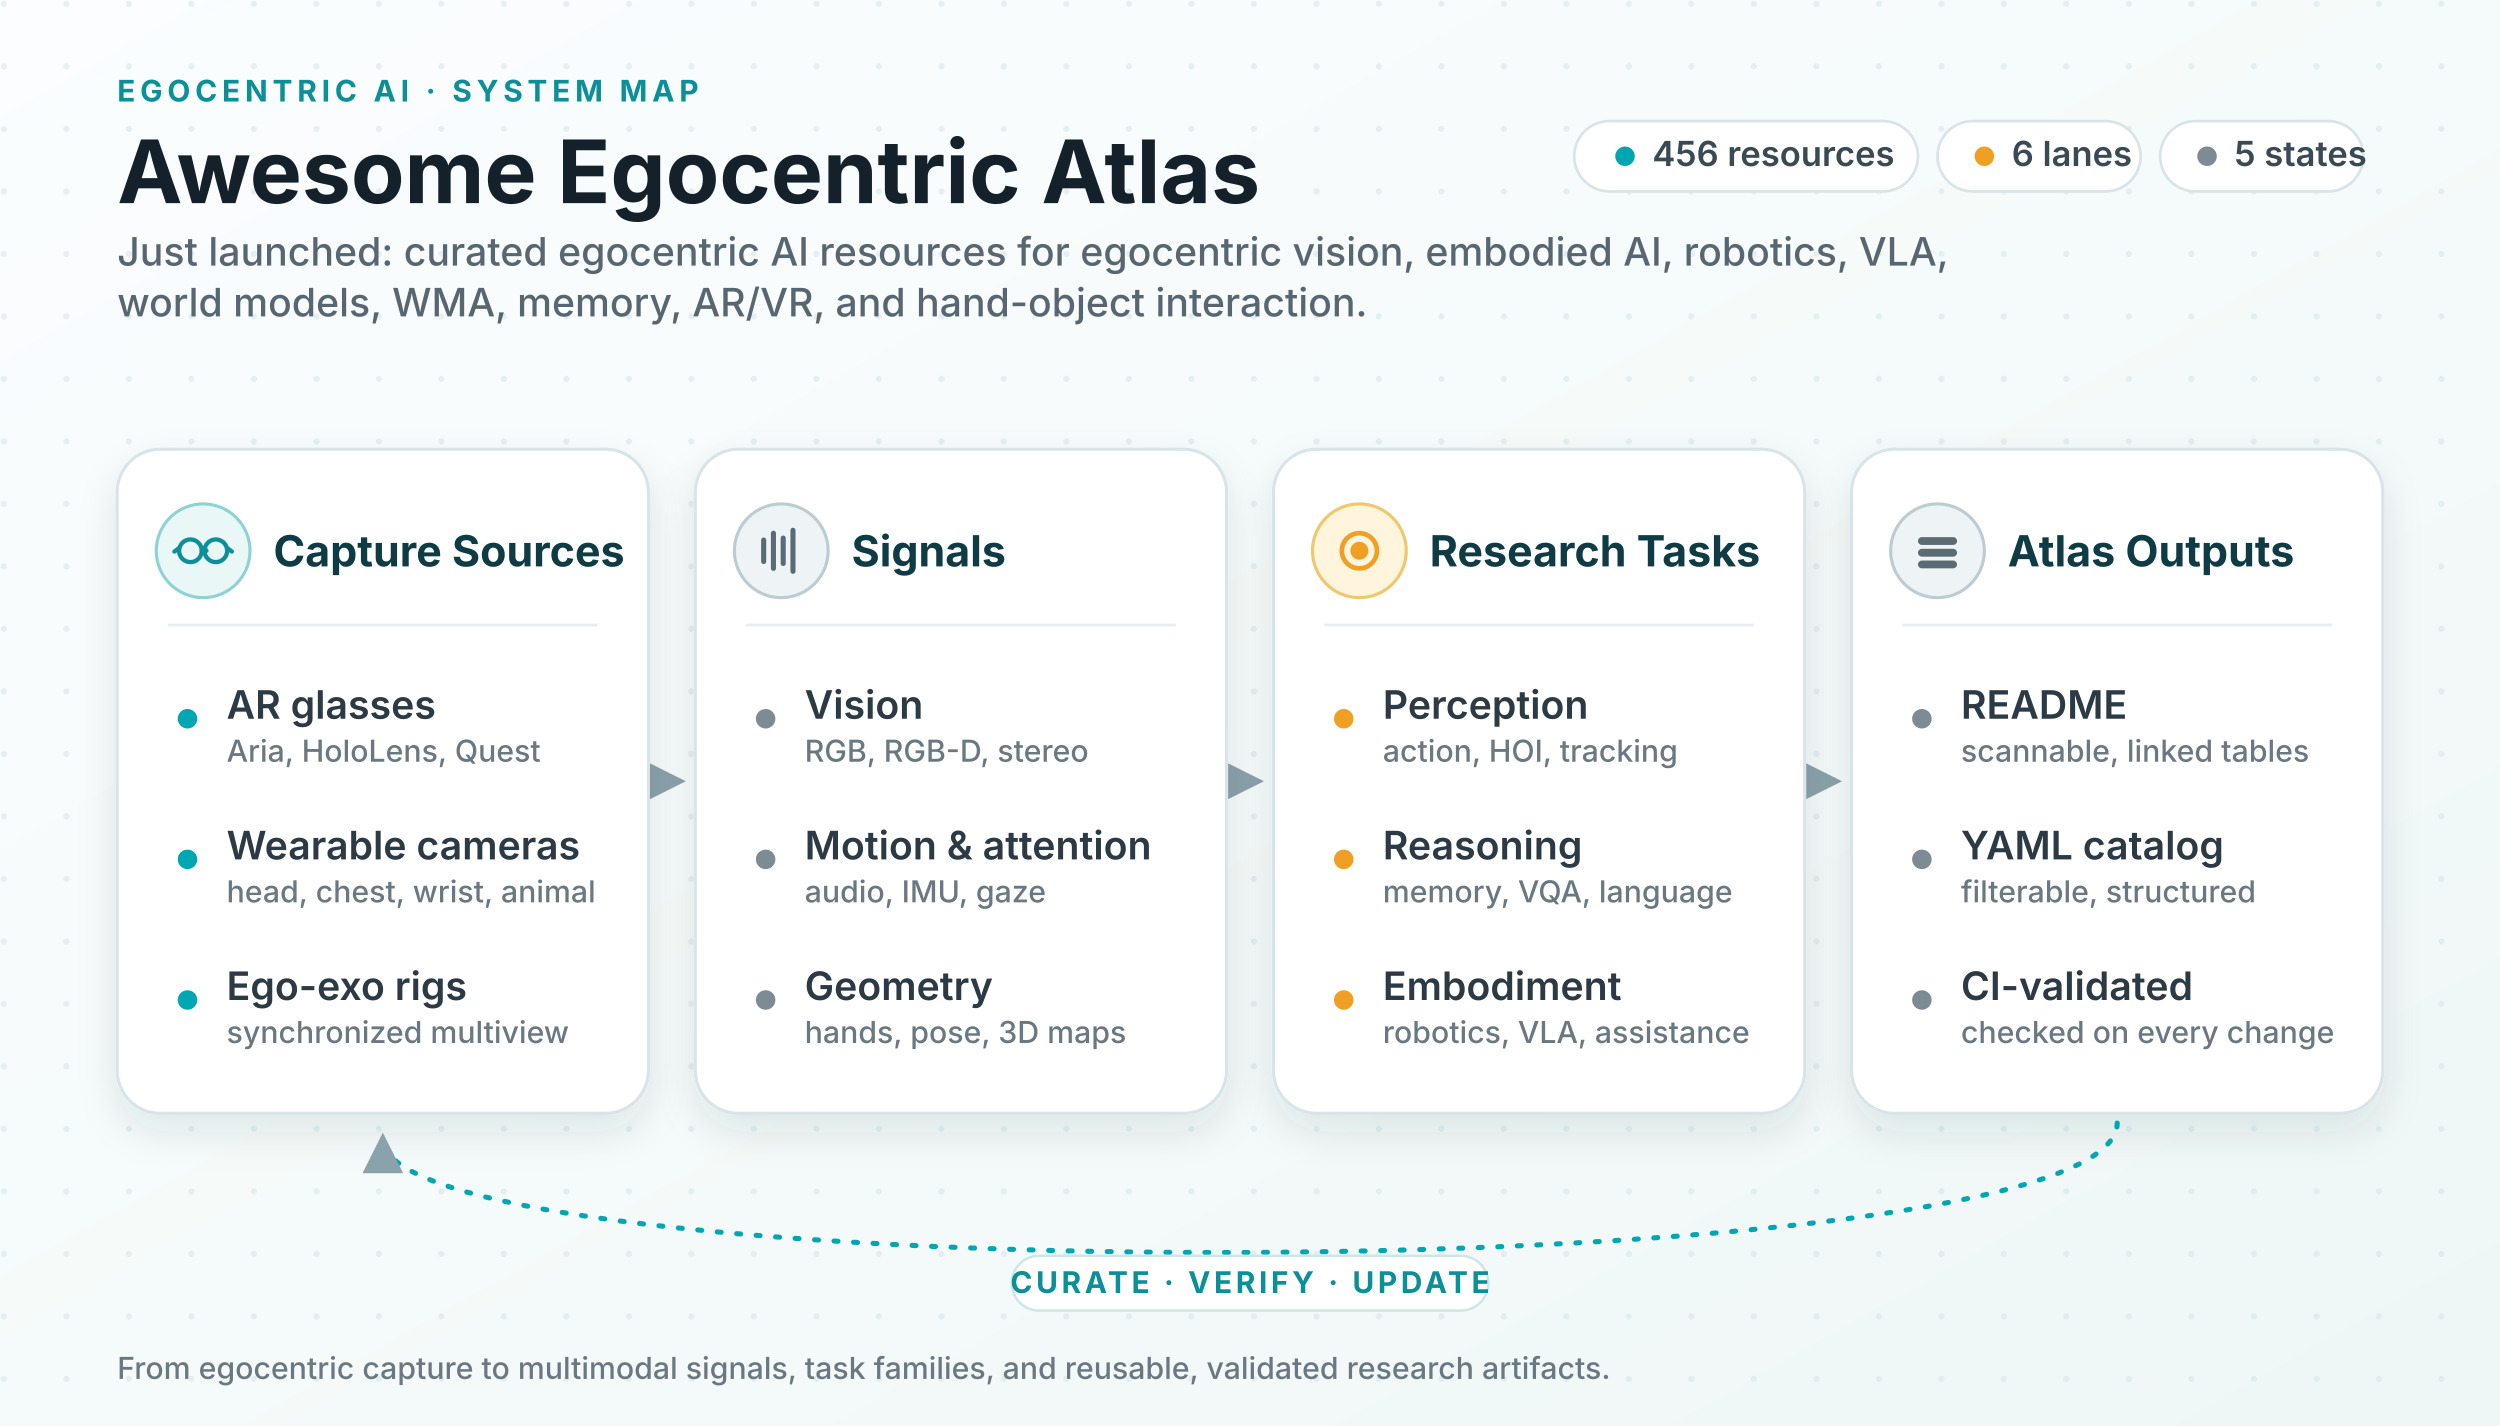
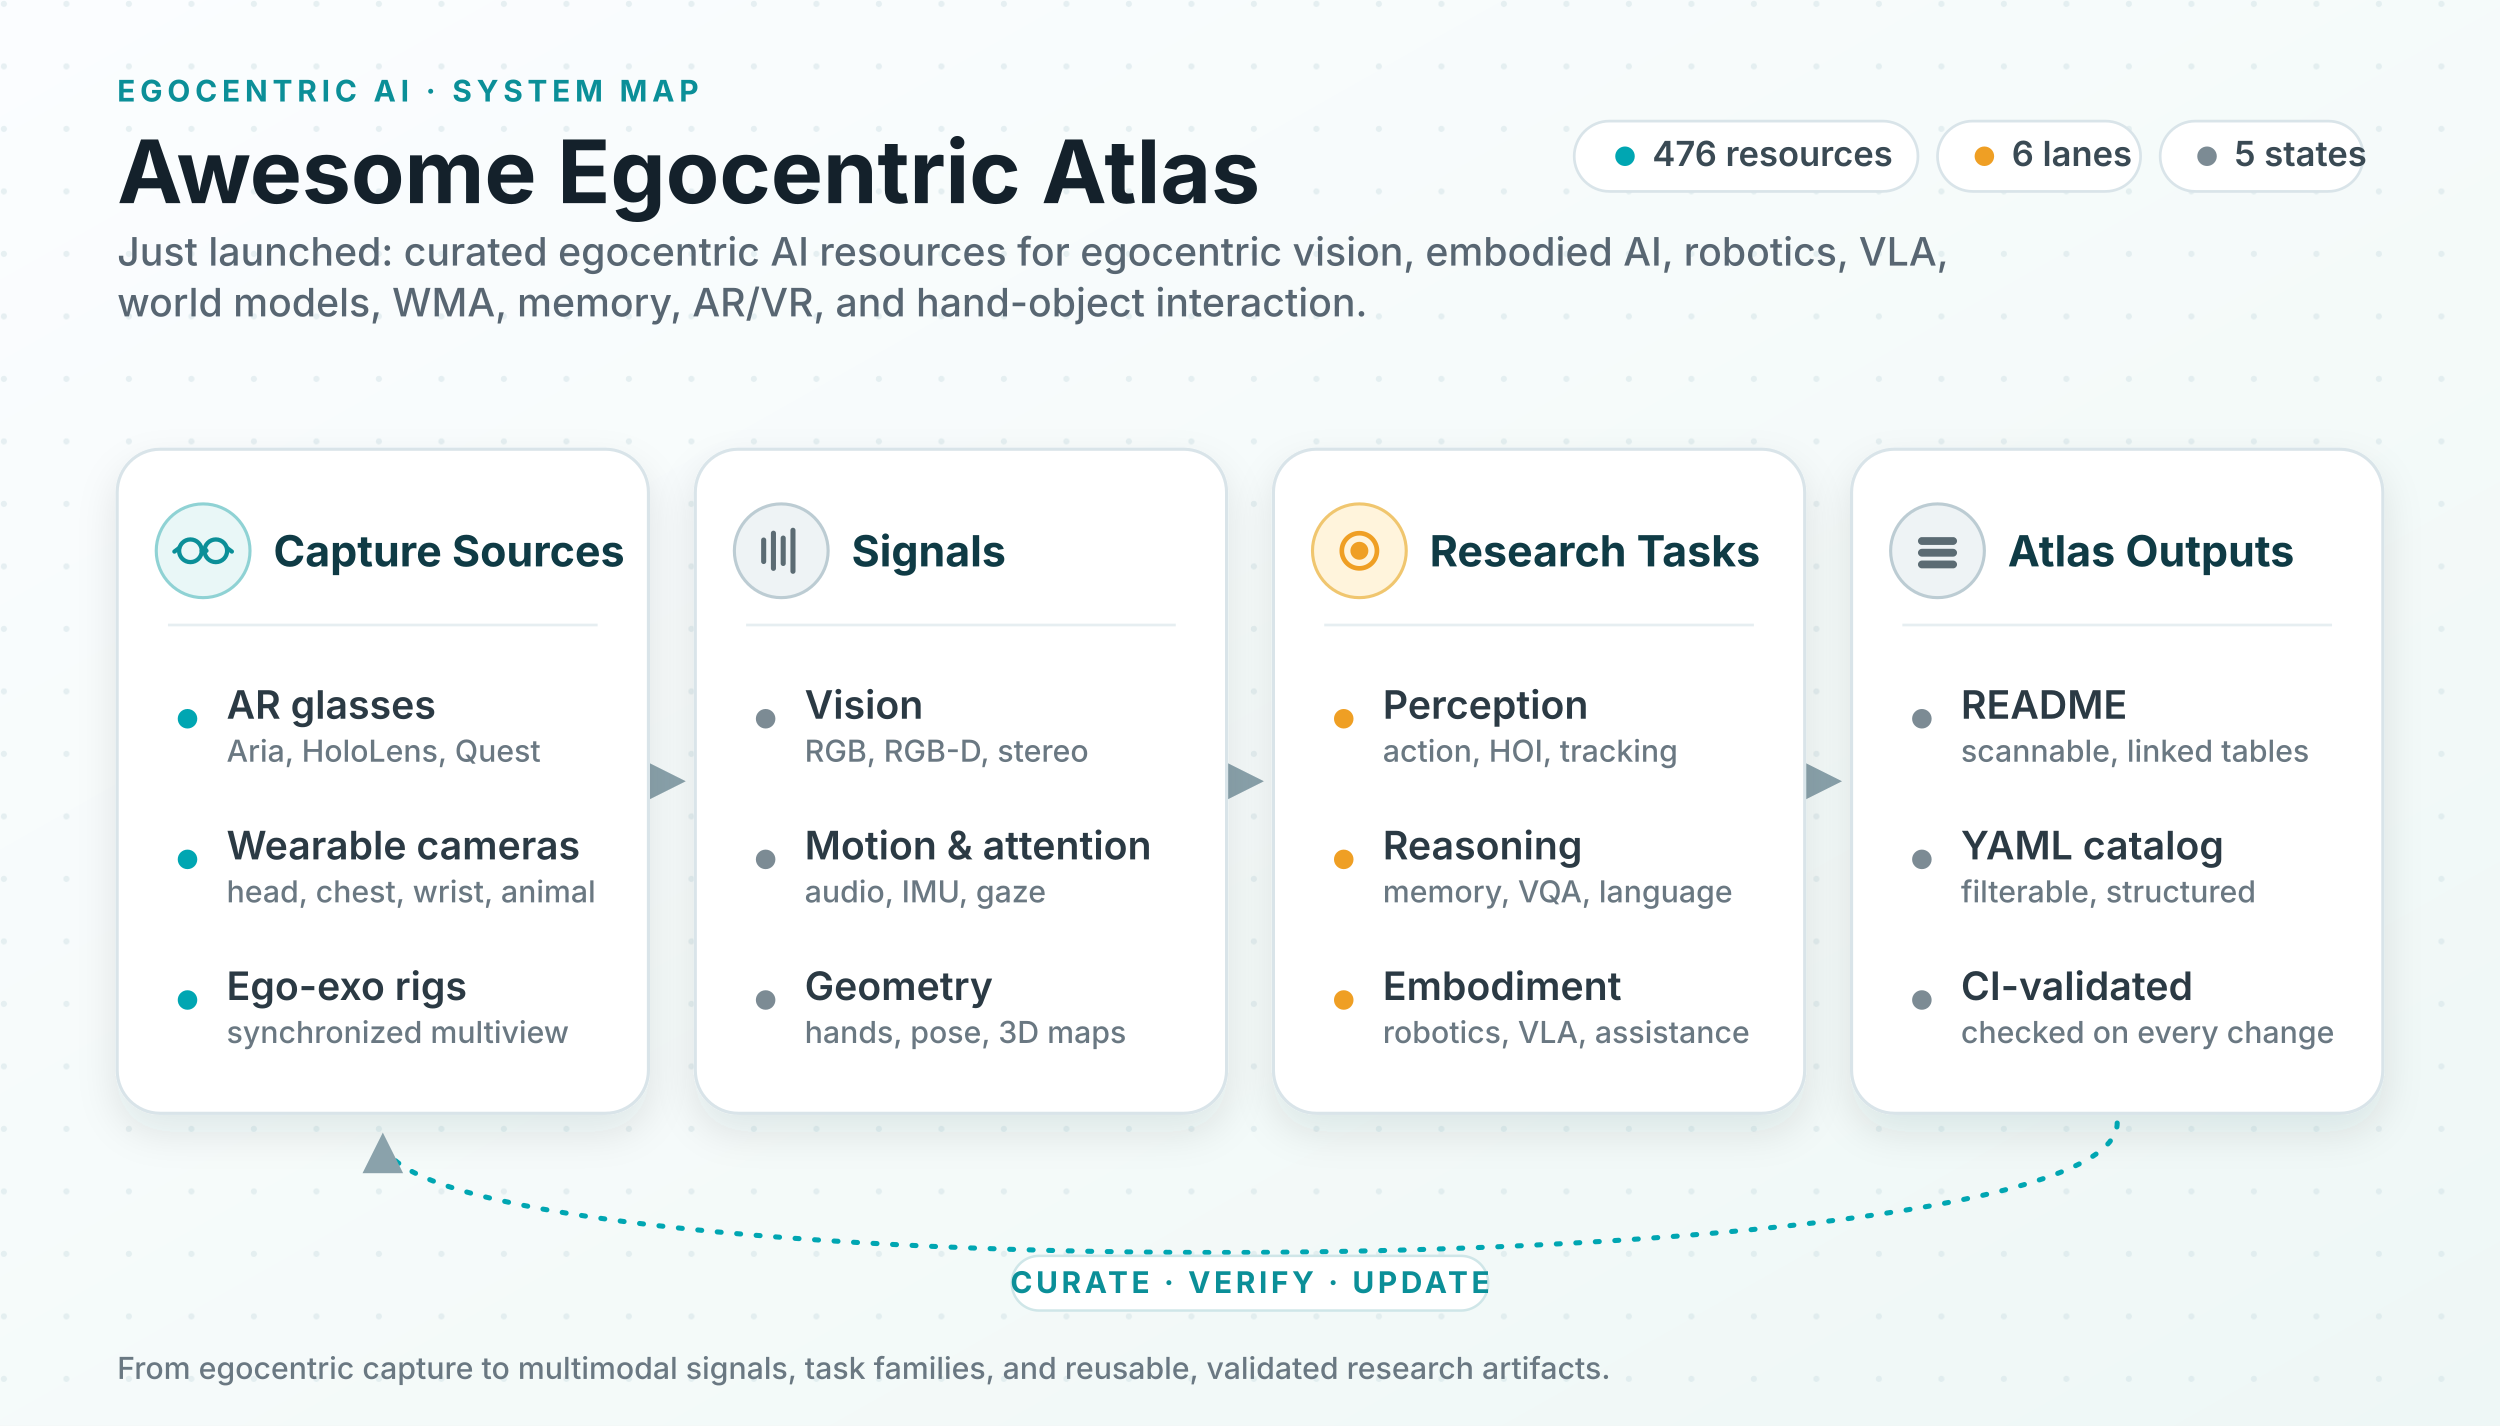
<svg xmlns="http://www.w3.org/2000/svg" viewBox="0 0 1280 730" role="img" aria-labelledby="title desc">
  <defs>
    <linearGradient id="bg" x1="0" x2="1" y1="0" y2="1">
      <stop offset="0" stop-color="#fbfdff" />
      <stop offset="0.6" stop-color="#f4faf9" />
      <stop offset="1" stop-color="#eef7f6" />
    </linearGradient>
    <pattern id="dots" width="32" height="32" patternUnits="userSpaceOnUse">
      <circle cx="2" cy="2" r="1.6" fill="#cfe0e4" opacity="0.45" />
    </pattern>
    <filter id="shadow" x="-12%" y="-12%" width="124%" height="135%">
      <feDropShadow dx="0" dy="9" stdDeviation="10" flood-color="#0f2a33" flood-opacity="0.10" />
    </filter>
    <marker id="arrow" viewBox="0 0 10 10" refX="8.5" refY="5" markerWidth="8" markerHeight="8" orient="auto-start-reverse">
      <path d="M0 0 L10 5 L0 10 z" fill="#8aa2ab" />
    </marker>
    <style>
      .ink { fill: #14212b; }
      .sub { fill: #586672; }
      .title { font: 700 44.8px system-ui, -apple-system, "Segoe UI", sans-serif; }
      .subtitle { font: 500 20.1px system-ui, -apple-system, "Segoe UI", sans-serif; }
      .kicker { font: 700 15.3px system-ui, -apple-system, "Segoe UI", sans-serif; fill: #0b8f98; letter-spacing: .16em; }
      .panel { fill: #ffffff; stroke: #d9e4e9; stroke-width: 1.6; filter: url(#shadow); }
      .ph { font: 700 22px system-ui, -apple-system, "Segoe UI", sans-serif; fill: #0f3b45; }
      .row { font: 600 20.1px system-ui, -apple-system, "Segoe UI", sans-serif; fill: #2b3a44; }
      .rowsub { font: 500 15.5px system-ui, -apple-system, "Segoe UI", sans-serif; fill: #6a7882; }
      .divider { stroke: #e6eef1; stroke-width: 1.4; }
      .conn { stroke: #8aa2ab; stroke-width: 2.6; fill: none; }
      .loop { stroke: #00a6b2; stroke-width: 2.6; fill: none; stroke-dasharray: 2 8; stroke-linecap: round; }
      .chip { fill: #ffffff; stroke: #d9e4e9; stroke-width: 1.4; }
      .chiptext { font: 600 17.7px system-ui, -apple-system, "Segoe UI", sans-serif; fill: #3a4a54; }
      .dotT { fill: #00a6b2; }
      .dotA { fill: #ef9f24; }
      .dotN { fill: #7c8b94; }
      .loopText { font: 700 15.3px system-ui, -apple-system, "Segoe UI", sans-serif; fill: #0b8f98; letter-spacing: .12em; }
    </style>
  </defs>
  <rect width="1280" height="730" fill="url(#bg)" />
  <rect width="1280" height="730" fill="url(#dots)" />
  <text class="kicker" x="60" y="52">EGOCENTRIC AI · SYSTEM MAP</text>
  <text class="title ink" x="60" y="104">Awesome Egocentric Atlas</text>
  <text class="subtitle sub" x="60" y="136">
    <tspan x="60" y="136">Just launched: curated egocentric AI resources for egocentric vision, embodied AI, robotics, VLA,</tspan>
    <tspan x="60" y="162">world models, WMA, memory, AR/VR, and hand-object interaction.</tspan>
  </text>
  <g>
    <rect class="chip" x="806" y="62" width="176" height="36" rx="18" />
    <circle class="dotT" cx="832" cy="80" r="5" />
-     <text class="chiptext" x="846" y="85">456 resources</text>
+     <text class="chiptext" x="846" y="85">476 resources</text>
    <rect class="chip" x="992" y="62" width="104" height="36" rx="18" />
    <circle class="dotA" cx="1016" cy="80" r="5" />
    <text class="chiptext" x="1030" y="85">6 lanes</text>
    <rect class="chip" x="1106" y="62" width="104" height="36" rx="18" />
    <circle class="dotN" cx="1130" cy="80" r="5" />
    <text class="chiptext" x="1144" y="85">5 states</text>
  </g>
  <line class="conn" x1="336" y1="400" x2="348" y2="400" marker-end="url(#arrow)" />
  <line class="conn" x1="632" y1="400" x2="644" y2="400" marker-end="url(#arrow)" />
  <line class="conn" x1="928" y1="400" x2="940" y2="400" marker-end="url(#arrow)" />
  <g transform="translate(60 230)">
    <rect class="panel" width="272" height="340" rx="22" />
    <circle cx="44" cy="52" r="24" fill="#e9f7f7" stroke="#8fd2d4" stroke-width="1.6" />
    <g stroke="#0b8f98" stroke-width="2.2" fill="none" stroke-linecap="round">
      <circle cx="37.5" cy="52" r="5.8" />
      <circle cx="50.5" cy="52" r="5.8" />
      <path d="M43.3 52 q1.2 -2 2.4 0" />
      <path d="M31.7 50.6 l-2.4 1.8 M56.3 50.6 l2.4 1.8" />
    </g>
    <text class="ph" x="80" y="60">Capture Sources</text>
    <line class="divider" x1="26" y1="90" x2="246" y2="90" />
    <circle class="dotT" cx="36" cy="138" r="5" />
    <text class="row" x="56" y="138">AR glasses</text>
    <text class="rowsub" x="56" y="160">Aria, HoloLens, Quest</text>
    <circle class="dotT" cx="36" cy="210" r="5" />
    <text class="row" x="56" y="210">Wearable cameras</text>
    <text class="rowsub" x="56" y="232">head, chest, wrist, animal</text>
    <circle class="dotT" cx="36" cy="282" r="5" />
    <text class="row" x="56" y="282">Ego-exo rigs</text>
    <text class="rowsub" x="56" y="304">synchronized multiview</text>
  </g>
  <g transform="translate(356 230)">
    <rect class="panel" width="272" height="340" rx="22" />
    <circle cx="44" cy="52" r="24" fill="#eef3f5" stroke="#bcccd3" stroke-width="1.6" />
    <g stroke="#5b6b73" stroke-width="2.6" stroke-linecap="round">
      <line x1="35" y1="57.5" x2="35" y2="46.5" />
      <line x1="40" y1="61" x2="40" y2="43" />
      <line x1="45" y1="58.5" x2="45" y2="45.5" />
      <line x1="50" y1="62.5" x2="50" y2="41.5" />
    </g>
    <text class="ph" x="80" y="60">Signals</text>
    <line class="divider" x1="26" y1="90" x2="246" y2="90" />
    <circle class="dotN" cx="36" cy="138" r="5" />
    <text class="row" x="56" y="138">Vision</text>
    <text class="rowsub" x="56" y="160">RGB, RGB-D, stereo</text>
    <circle class="dotN" cx="36" cy="210" r="5" />
    <text class="row" x="56" y="210">Motion &amp; attention</text>
    <text class="rowsub" x="56" y="232">audio, IMU, gaze</text>
    <circle class="dotN" cx="36" cy="282" r="5" />
    <text class="row" x="56" y="282">Geometry</text>
    <text class="rowsub" x="56" y="304">hands, pose, 3D maps</text>
  </g>
  <g transform="translate(652 230)">
    <rect class="panel" width="272" height="340" rx="22" />
    <circle cx="44" cy="52" r="24" fill="#fff4dc" stroke="#f0c66f" stroke-width="1.6" />
    <g stroke="#ef9f24" stroke-width="2.4" fill="none">
      <circle cx="44" cy="52" r="9" />
      <circle cx="44" cy="52" r="3.4" fill="#ef9f24" />
    </g>
    <text class="ph" x="80" y="60">Research Tasks</text>
    <line class="divider" x1="26" y1="90" x2="246" y2="90" />
    <circle class="dotA" cx="36" cy="138" r="5" />
    <text class="row" x="56" y="138">Perception</text>
    <text class="rowsub" x="56" y="160">action, HOI, tracking</text>
    <circle class="dotA" cx="36" cy="210" r="5" />
    <text class="row" x="56" y="210">Reasoning</text>
    <text class="rowsub" x="56" y="232">memory, VQA, language</text>
    <circle class="dotA" cx="36" cy="282" r="5" />
    <text class="row" x="56" y="282">Embodiment</text>
    <text class="rowsub" x="56" y="304">robotics, VLA, assistance</text>
  </g>
  <g transform="translate(948 230)">
    <rect class="panel" width="272" height="340" rx="22" />
    <circle cx="44" cy="52" r="24" fill="#eef3f5" stroke="#bcccd3" stroke-width="1.6" />
    <g fill="#5b6b73">
      <rect x="34" y="45" width="20" height="4" rx="2" />
      <rect x="34" y="51" width="20" height="4" rx="2" />
      <rect x="34" y="57" width="20" height="4" rx="2" />
    </g>
    <text class="ph" x="80" y="60">Atlas Outputs</text>
    <line class="divider" x1="26" y1="90" x2="246" y2="90" />
    <circle class="dotN" cx="36" cy="138" r="5" />
    <text class="row" x="56" y="138">README</text>
    <text class="rowsub" x="56" y="160">scannable, linked tables</text>
    <circle class="dotN" cx="36" cy="210" r="5" />
    <text class="row" x="56" y="210">YAML catalog</text>
    <text class="rowsub" x="56" y="232">filterable, structured</text>
    <circle class="dotN" cx="36" cy="282" r="5" />
    <text class="row" x="56" y="282">CI-validated</text>
    <text class="rowsub" x="56" y="304">checked on every change</text>
  </g>
  <path class="loop" d="M1084 575 C1084 662 196 662 196 583" marker-end="url(#arrow)" />
  <rect x="518" y="643" width="244" height="28" rx="14" fill="#ffffff" stroke="#cfe6e8" stroke-width="1.3" />
  <text class="loopText" x="640" y="662" text-anchor="middle">CURATE · VERIFY · UPDATE</text>
  <text class="rowsub" x="60" y="706" font-size="15">From egocentric capture to multimodal signals, task families, and reusable, validated research artifacts.</text>
</svg>
